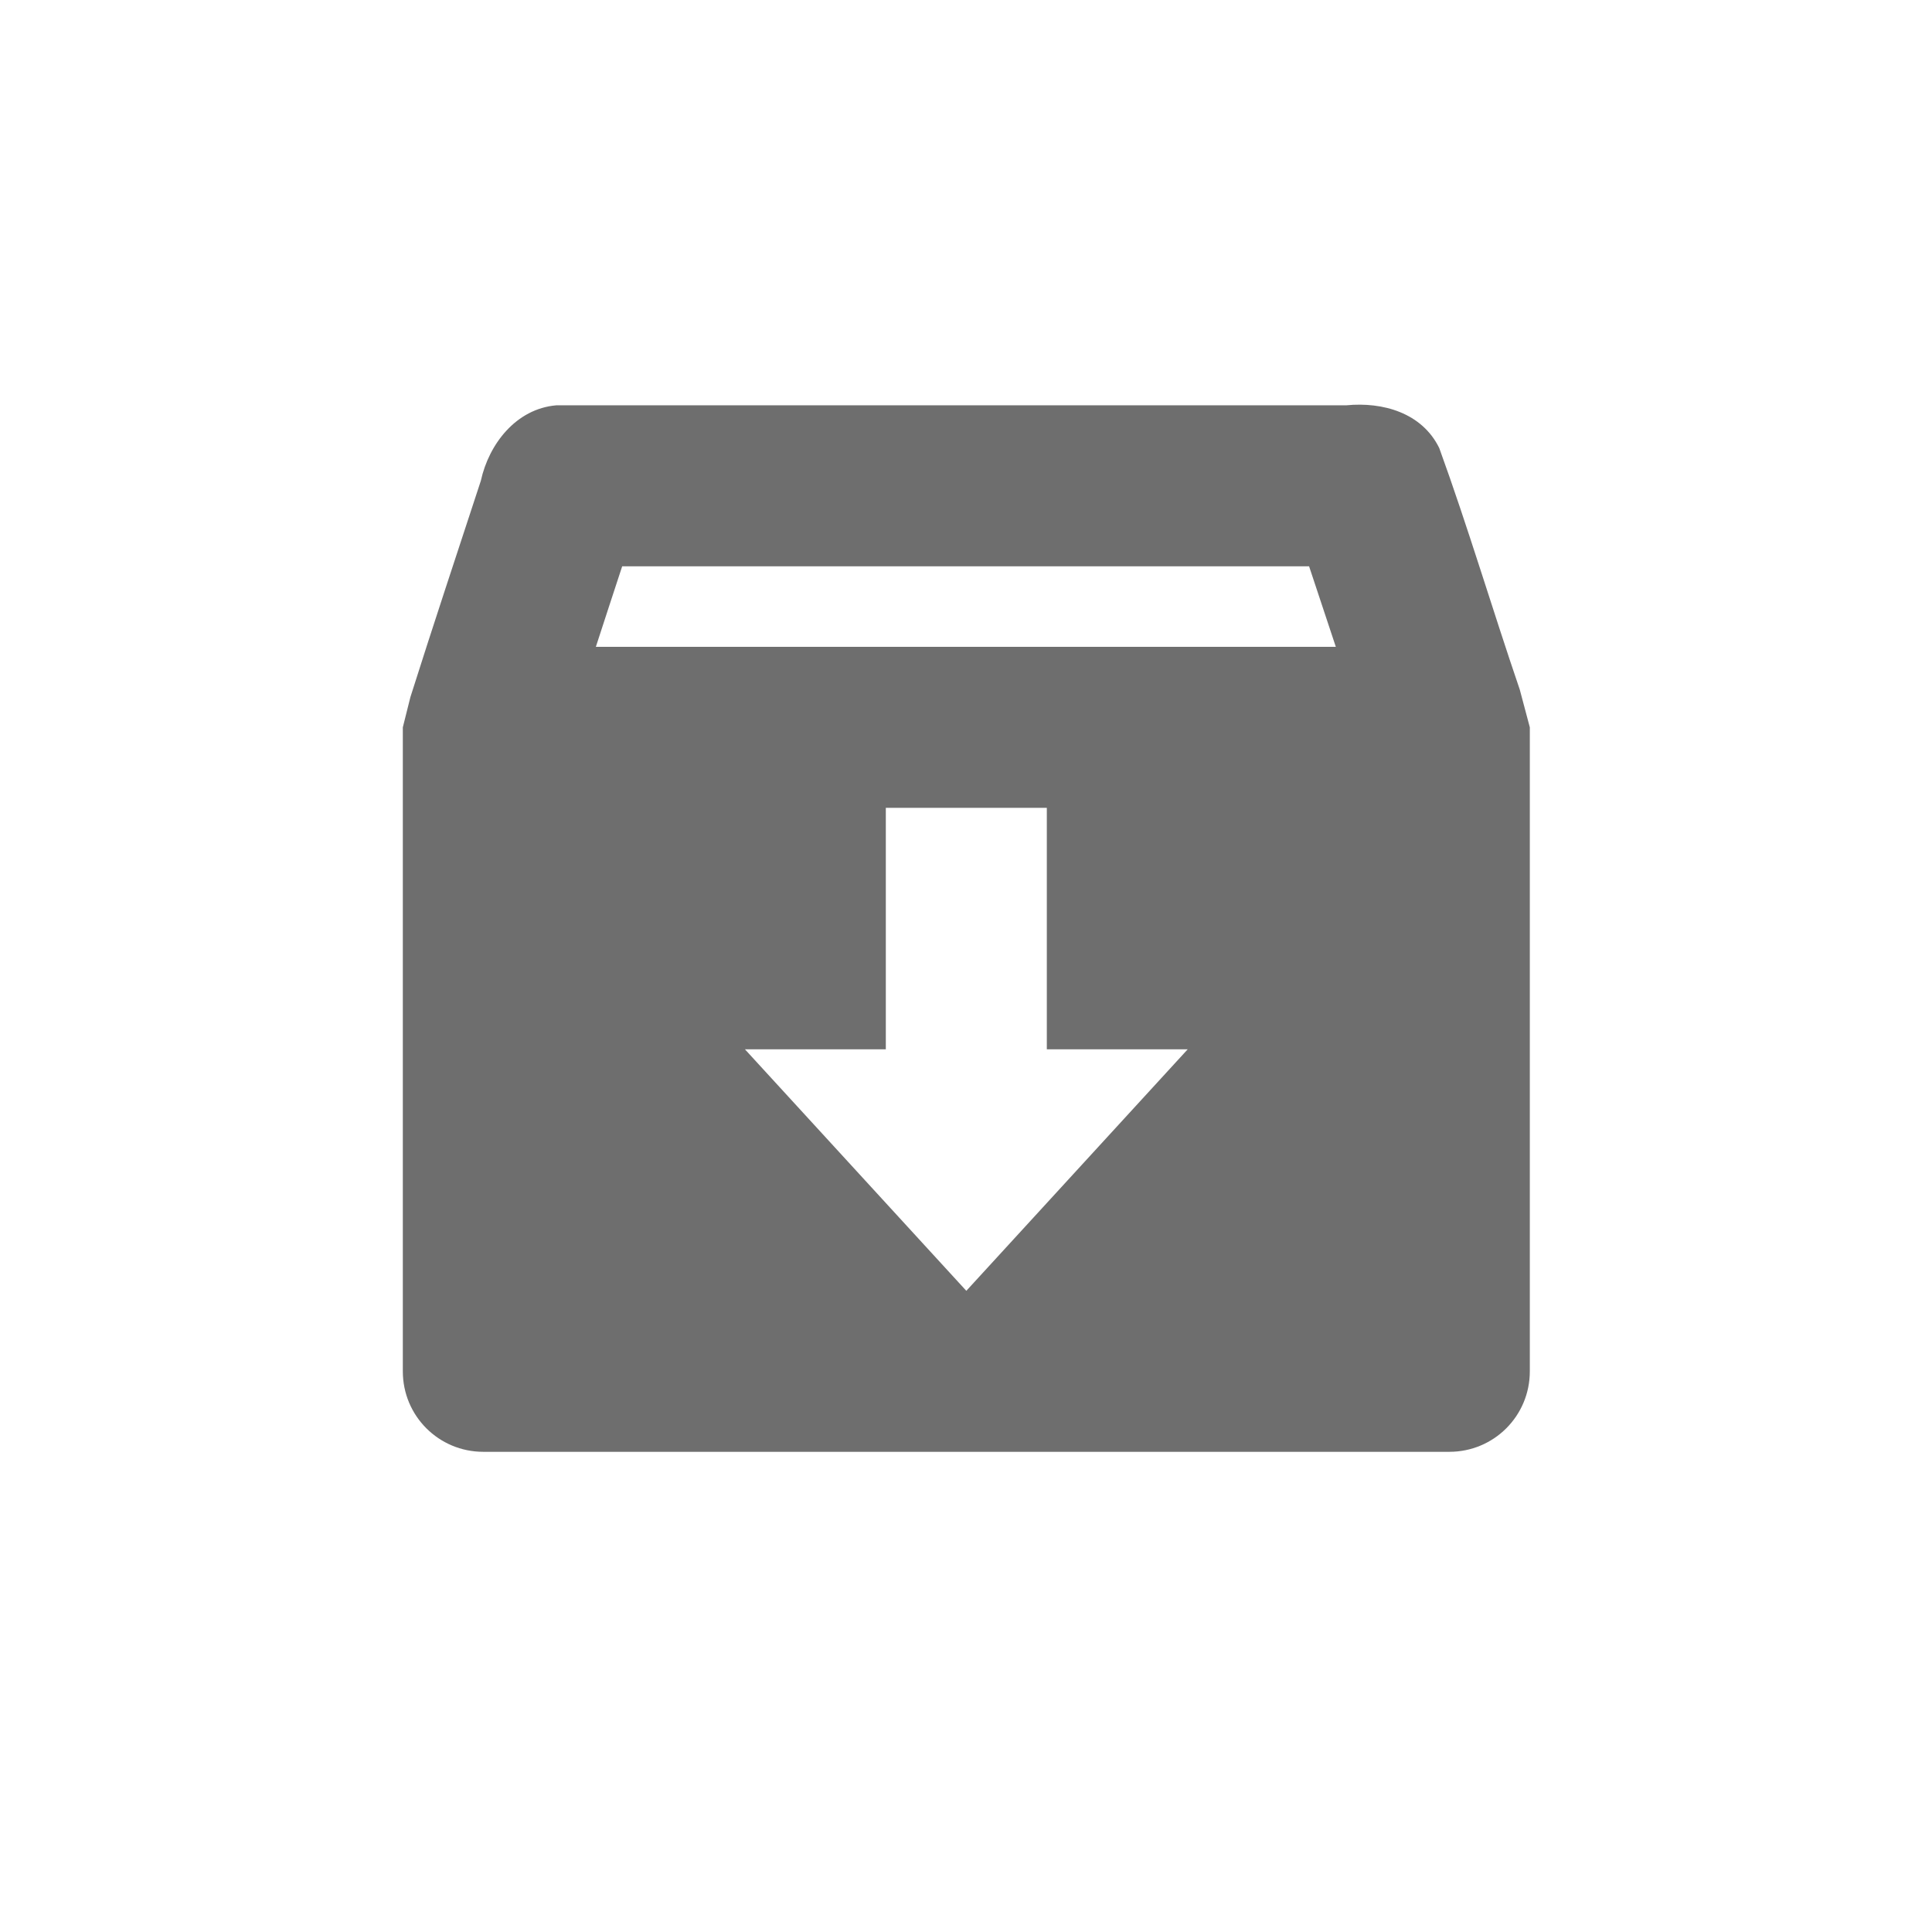
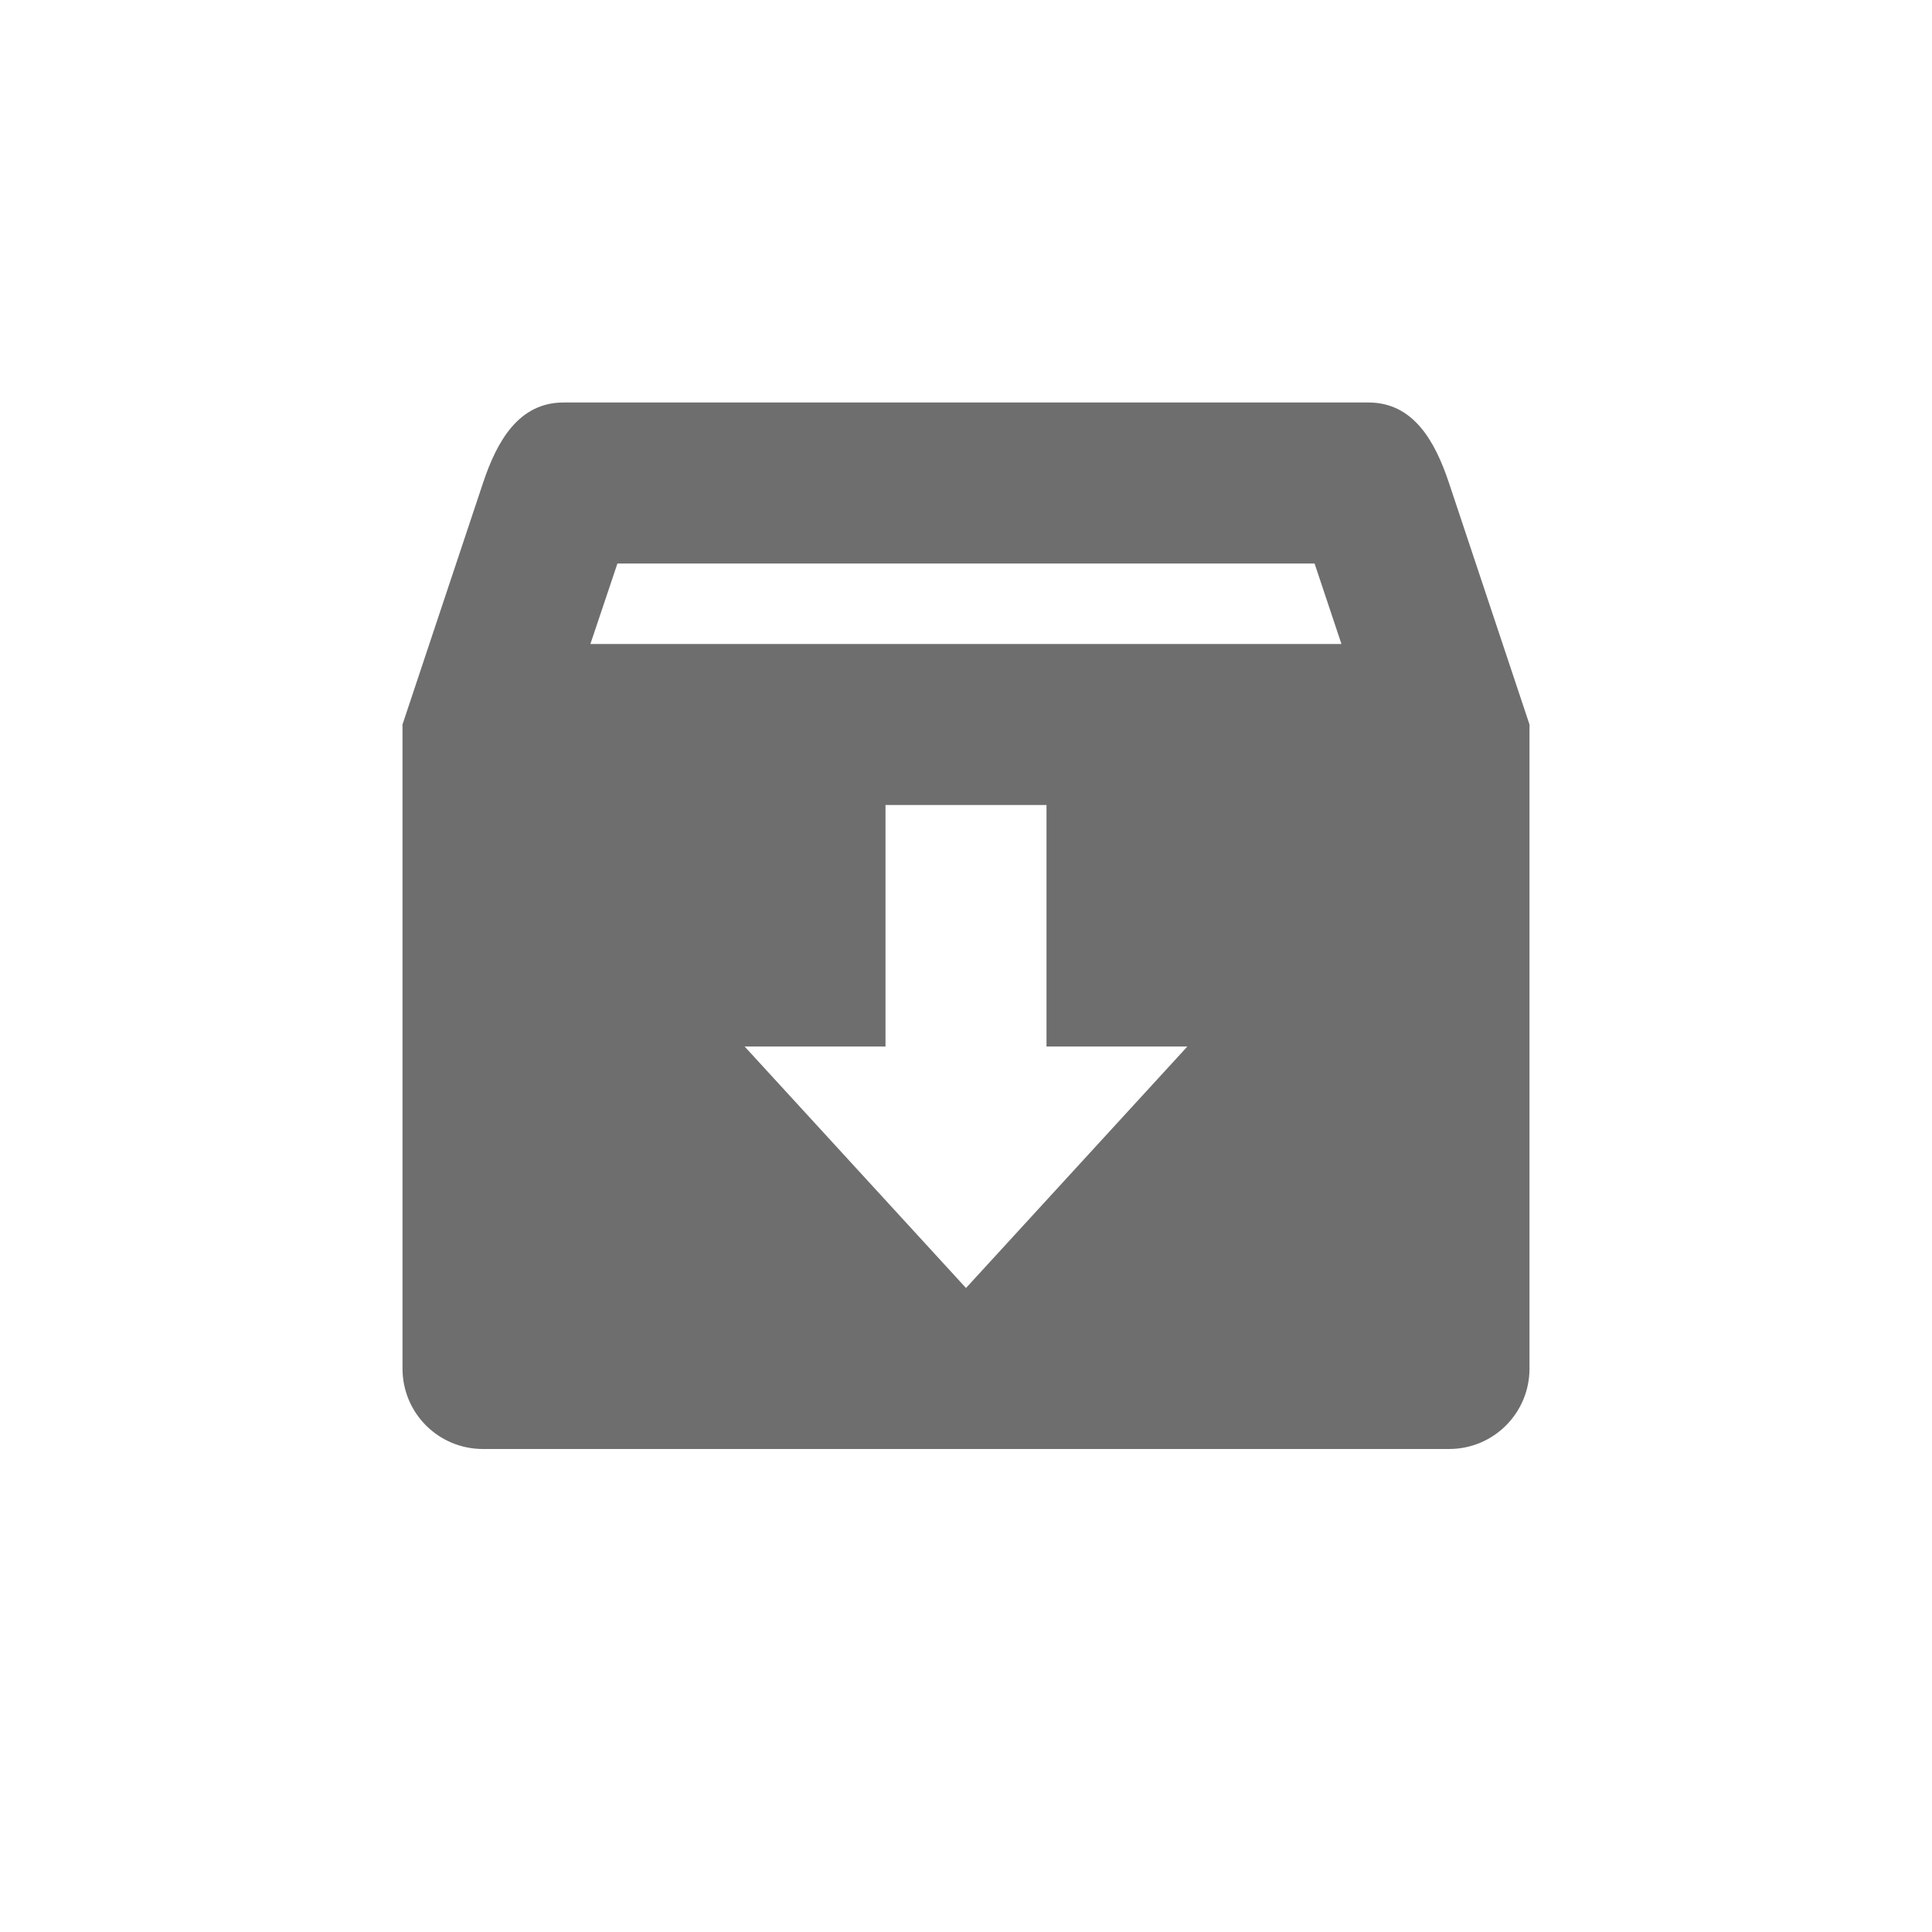
- <svg xmlns="http://www.w3.org/2000/svg" width="24" height="24" viewBox="0 0 24 24">
+ <svg xmlns="http://www.w3.org/2000/svg" width="24" height="24" version="1.1">
  <defs>
    <style id="current-color-scheme" type="text/css">
   .ColorScheme-Text { color:#6e6e6e; } .ColorScheme-Highlight { color:#4285f4; }
  </style>
  </defs>
-   <path style="fill:currentColor" class="ColorScheme-Text" d="M 2.91 1.035 C 2.412 1.078 2.073 1.515 1.973 1.973 C 1.681 2.864 1.381 3.766 1.098 4.66 L 1.004 5.035 L 1.004 13.035 C 1.004 13.589 1.45 14.035 2.004 14.035 L 14.004 14.035 C 14.558 14.035 15.004 13.589 15.004 13.035 L 15.004 5.035 L 14.879 4.566 C 14.541 3.577 14.236 2.549 13.879 1.566 C 13.665 1.128 13.177 0.99 12.723 1.035 L 2.91 1.035 z M 3.729 3.035 L 12.262 3.035 C 12.37 3.358 12.484 3.703 12.594 4.035 L 3.402 4.035 C 3.511 3.701 3.618 3.371 3.729 3.035 z M 7.004 6.035 L 9.004 6.035 L 9.004 9.035 L 10.754 9.035 L 8.004 12.035 L 5.254 9.035 L 7.004 9.035 L 7.004 6.035 z" transform="translate(4 4)" />
+   <g transform="translate(4,4)">
+     <path style="fill:currentColor" class="ColorScheme-Text" d="M 3,1 C 2.446,1 2.175,1.475 2,2 L 1,5 V 13 C 1,13.554 1.446,14 2,14 H 14 C 14.554,14 15,13.554 15,13 V 5 L 14,2 C 13.825,1.474 13.554,1 13,1 Z M 3.67,3 H 12.33 L 12.664,4 H 3.334 Z M 7,6 H 9 V 9 H 10.75 L 8,12 5.25,9 H 7 Z" />
+   </g>
</svg>
